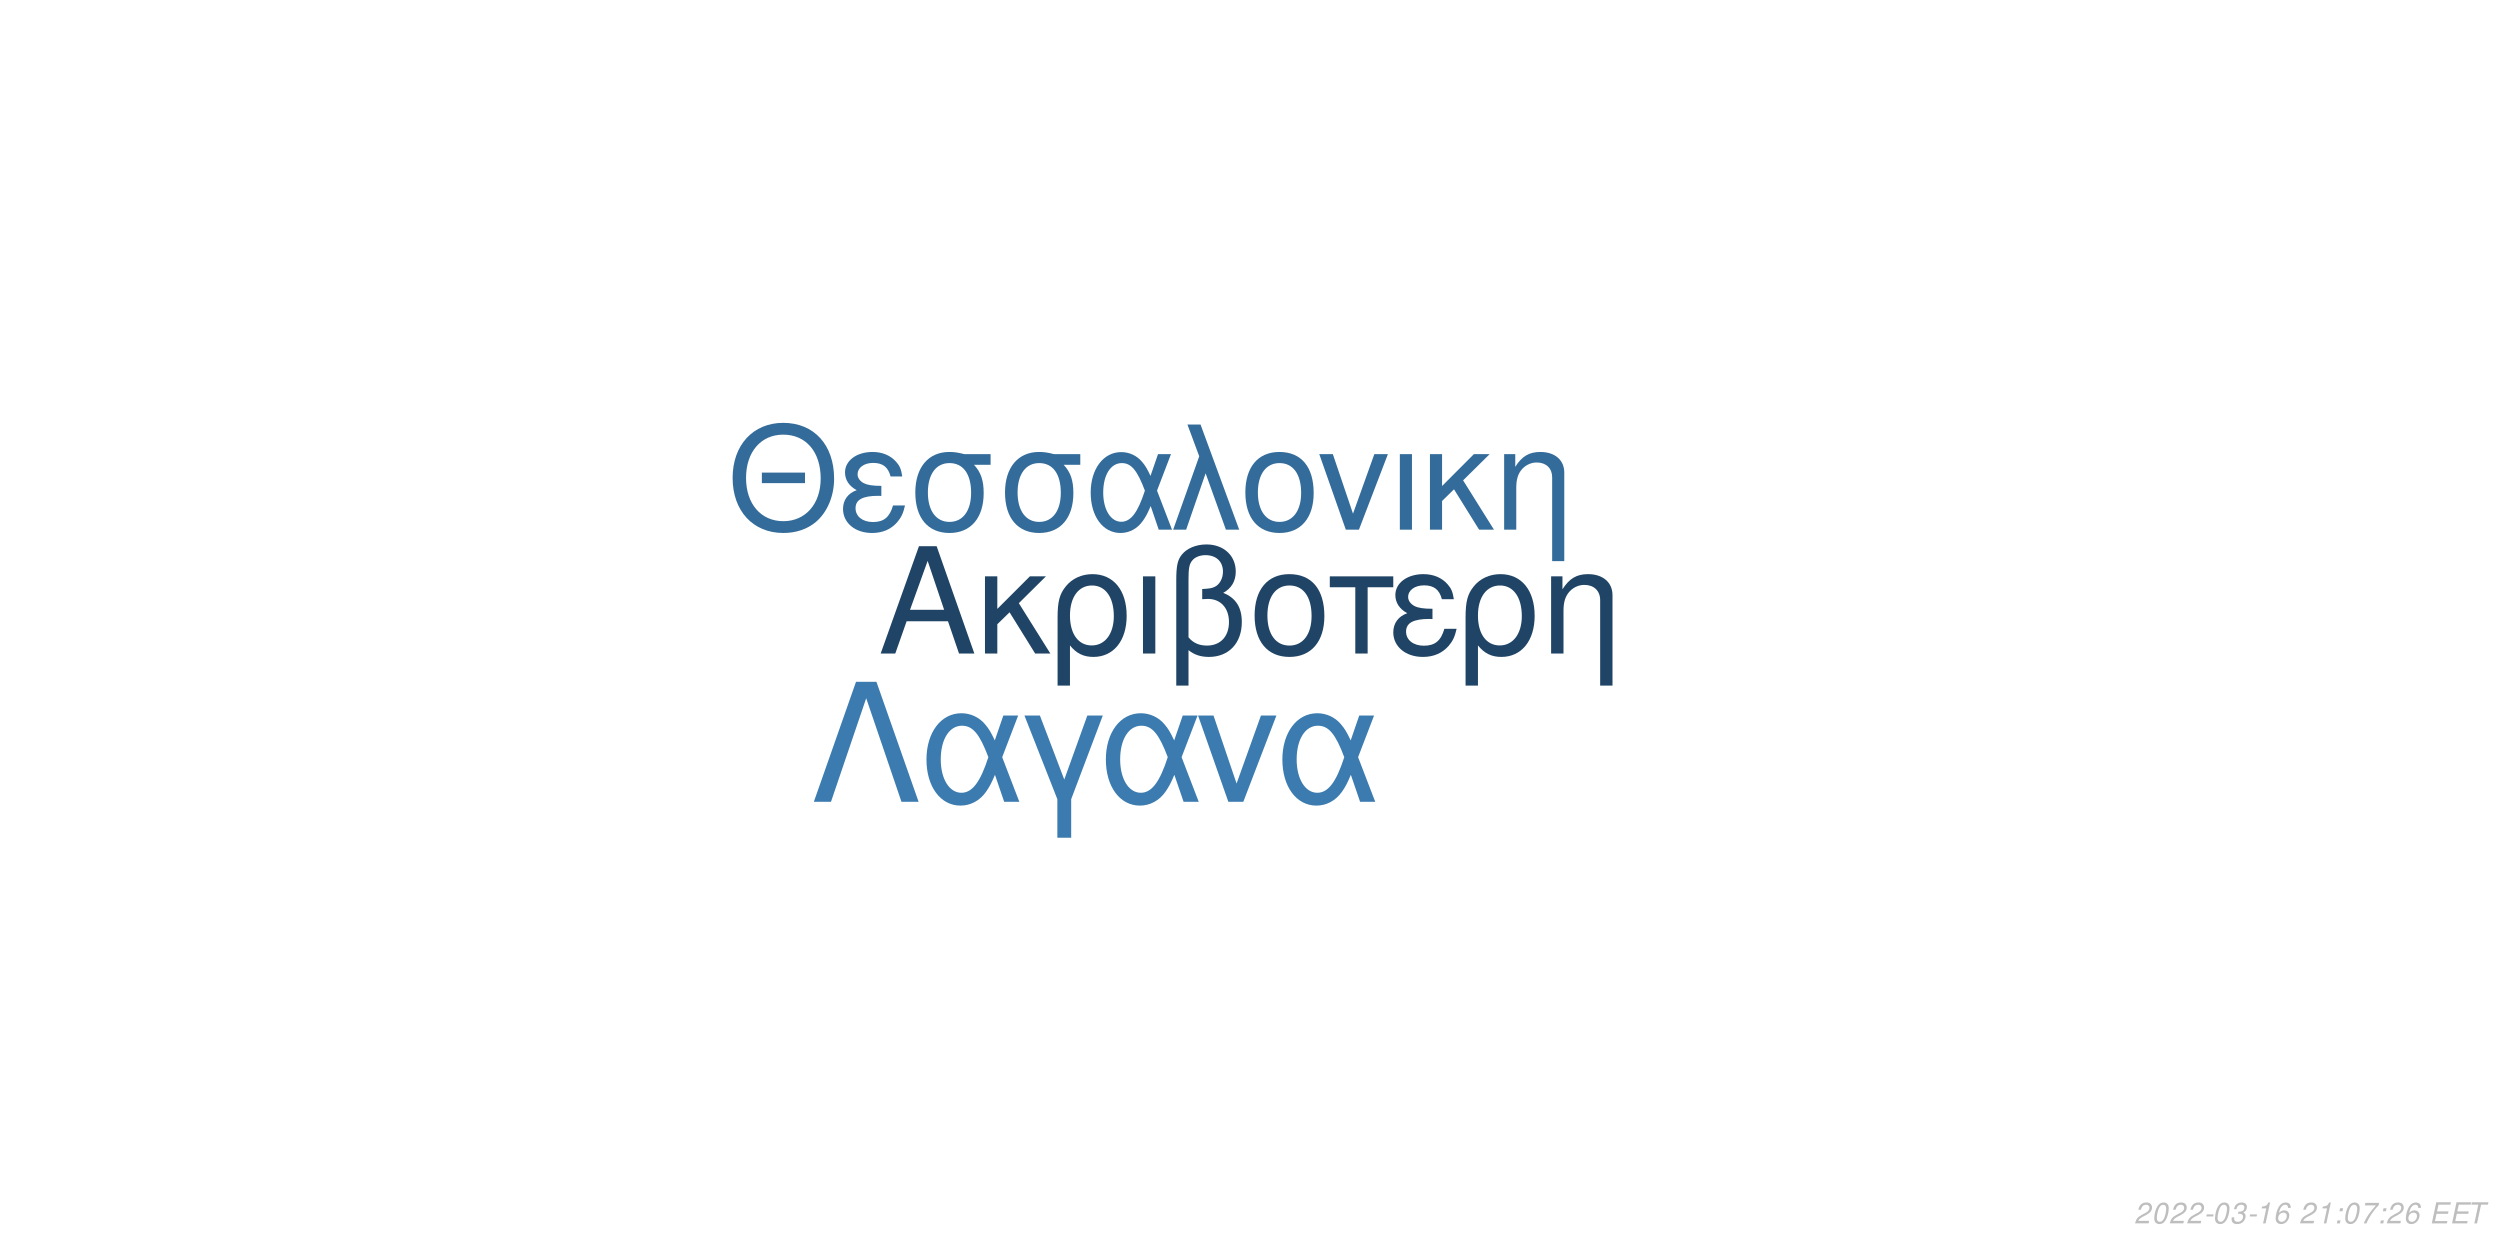
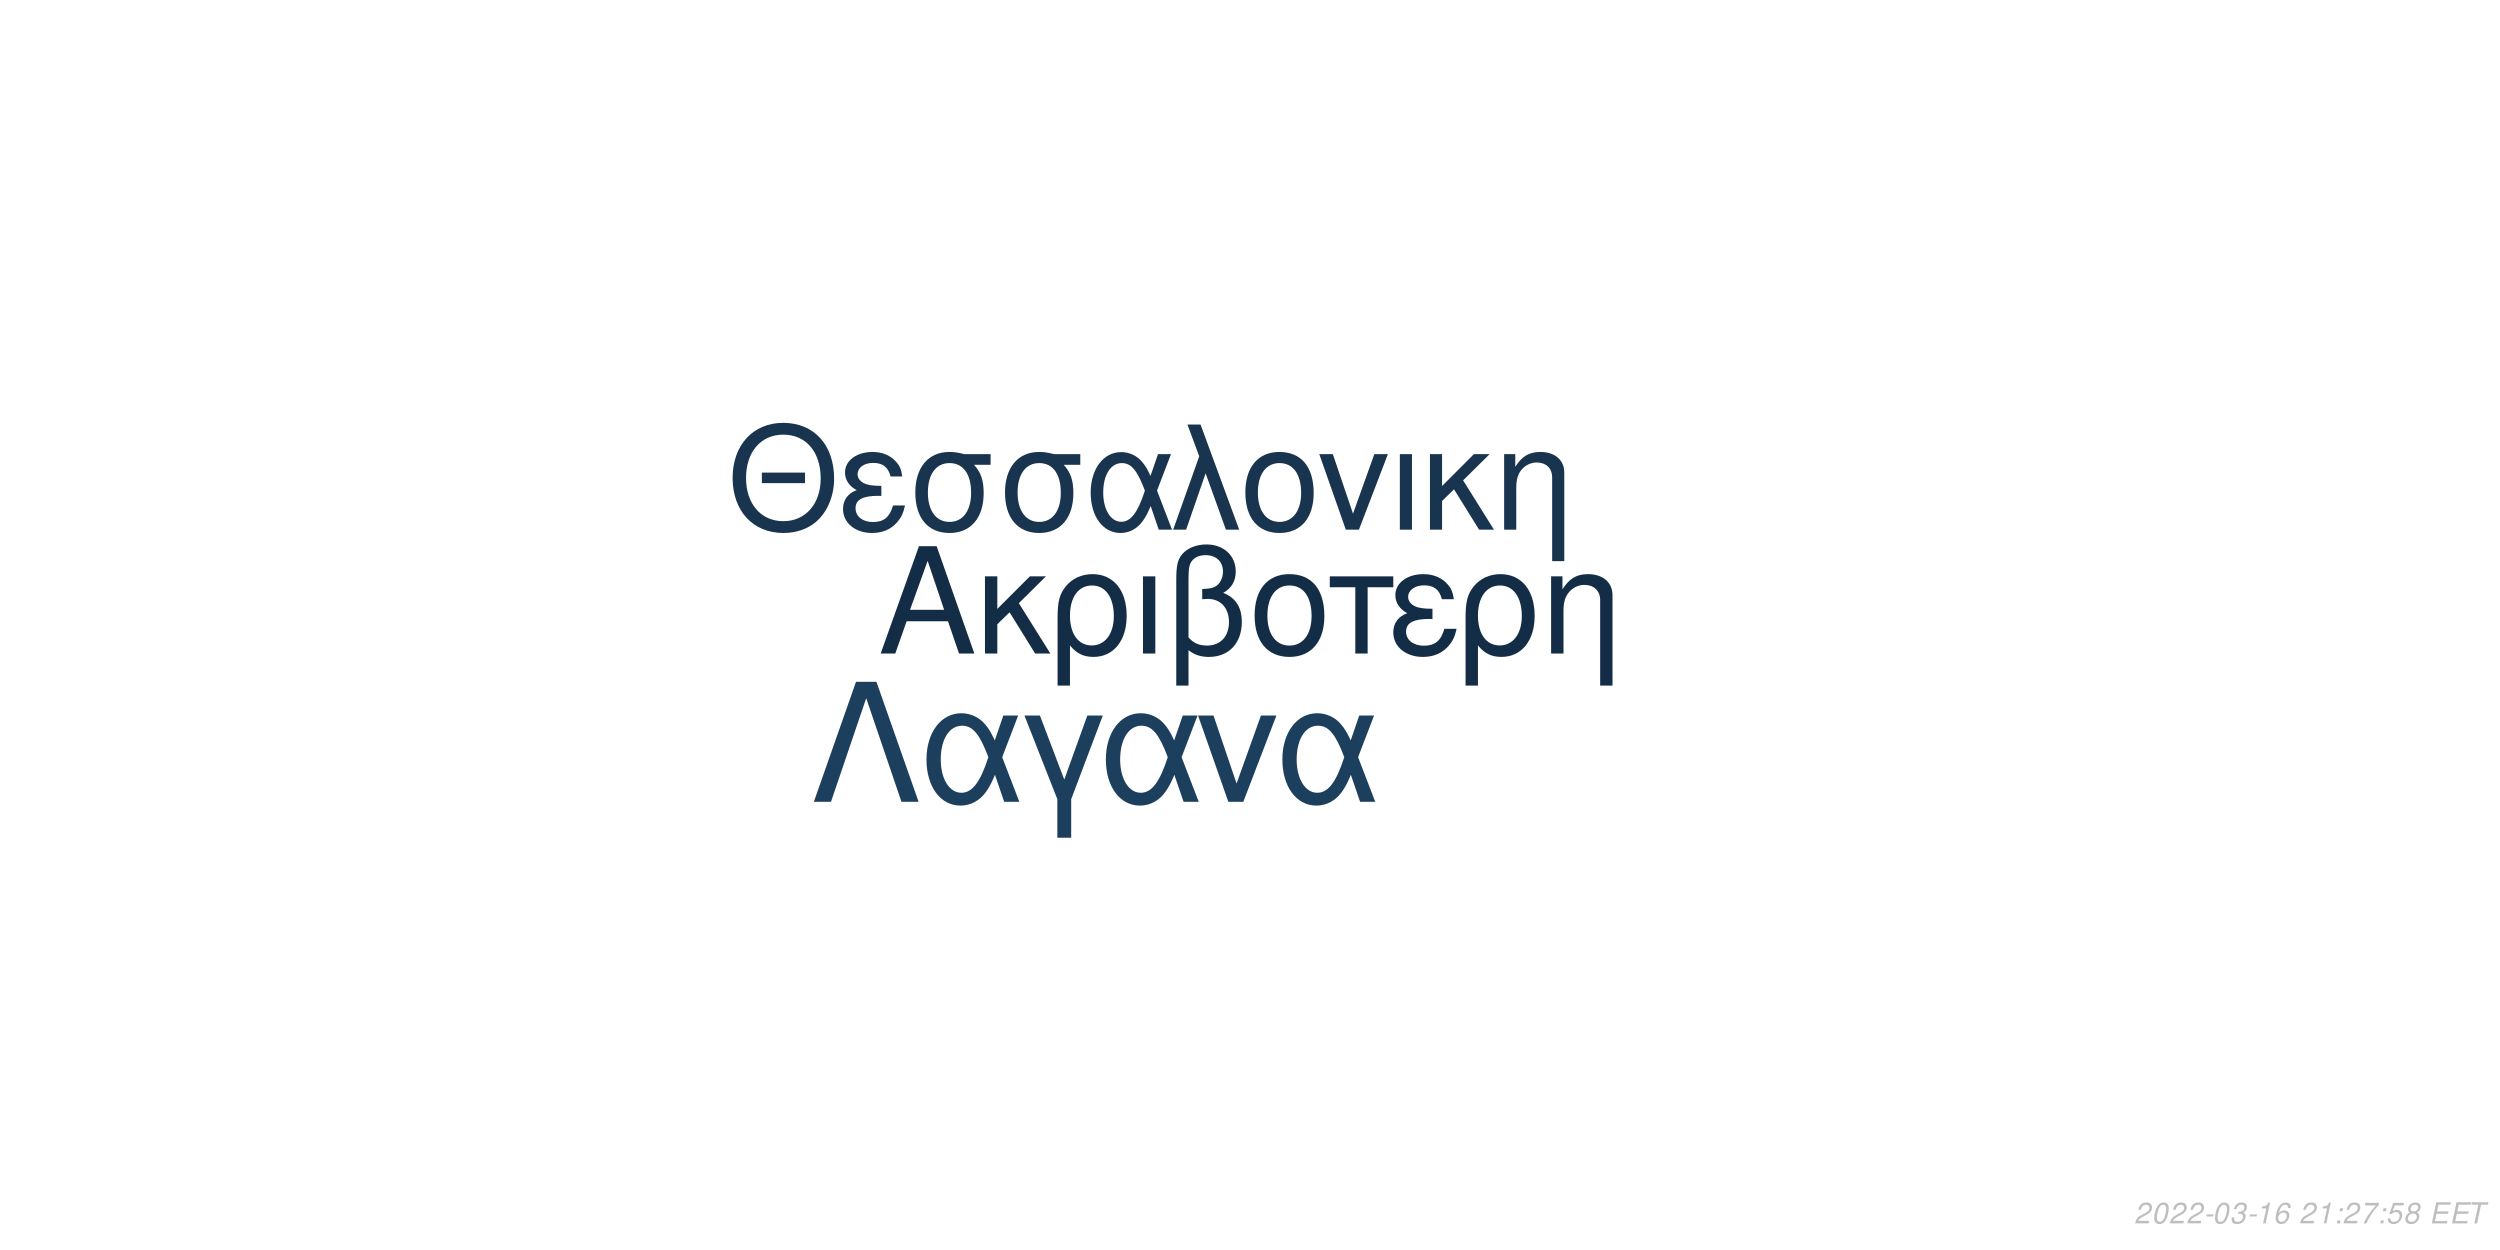
<svg xmlns="http://www.w3.org/2000/svg" xmlns:xlink="http://www.w3.org/1999/xlink" width="864pt" height="432pt" viewBox="0 0 864 432" version="1.1">
  <defs>
    <g>
      <symbol overflow="visible" id="glyph0-0">
        <path style="stroke:none;" d="" />
      </symbol>
      <symbol overflow="visible" id="glyph0-1">
        <path style="stroke:none;" d="M 24.125 -11.141 L 27.938 0 L 33.234 0 L 20.203 -37.094 L 14.094 -37.094 L 0.859 0 L 5.906 0 L 9.828 -11.141 Z M 22.797 -15.109 L 11 -15.109 L 17.094 -32.016 Z M 22.797 -15.109 " />
      </symbol>
      <symbol overflow="visible" id="glyph0-2">
        <path style="stroke:none;" d="M 7.172 -15.422 L 7.172 -26.672 L 2.906 -26.672 L 2.906 0 L 7.172 0 L 7.172 -10.125 L 11.406 -14.25 L 20.25 0 L 25.5 0 L 14.609 -17.406 L 23.969 -26.672 L 18.422 -26.672 Z M 7.172 -15.422 " />
      </symbol>
      <symbol overflow="visible" id="glyph0-3">
        <path style="stroke:none;" d="M 3 11.094 L 7.281 11.094 L 7.281 -2.797 C 9.516 -0.047 11.953 1.172 15.375 1.172 C 22.344 1.172 26.875 -4.422 26.875 -13.031 C 26.875 -21.891 22.297 -27.438 15.062 -27.438 C 11.297 -27.438 7.984 -25.906 5.797 -23.156 C 3.672 -20.516 3 -17.969 3 -12.359 Z M 14.906 -23.516 C 19.547 -23.516 22.438 -19.438 22.438 -12.922 C 22.438 -6.812 19.391 -2.797 14.812 -2.797 C 10.172 -2.797 7.281 -6.766 7.281 -13.125 C 7.281 -19.484 10.234 -23.516 14.906 -23.516 Z M 14.906 -23.516 " />
      </symbol>
      <symbol overflow="visible" id="glyph0-4">
        <path style="stroke:none;" d="M 3.516 0 L 7.781 0 L 7.781 -26.672 L 3.516 -26.672 Z M 3.516 0 " />
      </symbol>
      <symbol overflow="visible" id="glyph0-5">
        <path style="stroke:none;" d="M 4.016 11.094 L 8.25 11.094 L 8.25 -1.172 C 10.172 0.406 12.422 1.172 15.312 1.172 C 22.188 1.172 26.672 -3.609 26.672 -10.891 C 26.672 -15.984 24.578 -19.234 20.25 -20.969 C 23.109 -22.547 24.578 -25.031 24.578 -28.344 C 24.578 -33.844 20.406 -37.703 14.453 -37.703 C 10.938 -37.703 7.734 -36.391 6 -34.25 C 4.484 -32.422 4.016 -30.328 4.016 -25.391 Z M 8.25 -25.656 C 8.25 -29.359 8.5 -30.844 9.469 -32.062 C 10.375 -33.281 12.156 -34 14.094 -34 C 17.812 -34 20.156 -31.812 20.156 -28.297 C 20.156 -25.953 18.984 -23.812 17.297 -23.047 C 16.281 -22.547 15.469 -22.438 12.984 -22.297 L 12.984 -18.781 C 13.734 -18.828 14.344 -18.875 14.969 -18.875 C 19.344 -18.875 22.234 -15.719 22.234 -10.891 C 22.234 -5.906 19.281 -2.75 14.656 -2.75 C 11.953 -2.75 9.922 -3.609 8.25 -5.594 Z M 8.25 -25.656 " />
      </symbol>
      <symbol overflow="visible" id="glyph0-6">
        <path style="stroke:none;" d="M 14.094 -27.438 C 6.562 -27.438 2.094 -22.094 2.094 -13.125 C 2.094 -4.125 6.562 1.172 14.141 1.172 C 21.672 1.172 26.203 -4.172 26.203 -12.922 C 26.203 -22.188 21.828 -27.438 14.094 -27.438 Z M 14.141 -23.516 C 18.938 -23.516 21.781 -19.594 21.781 -12.984 C 21.781 -6.672 18.828 -2.75 14.141 -2.75 C 9.422 -2.75 6.516 -6.672 6.516 -13.125 C 6.516 -19.594 9.422 -23.516 14.141 -23.516 Z M 14.141 -23.516 " />
      </symbol>
      <symbol overflow="visible" id="glyph0-7">
        <path style="stroke:none;" d="M 7.891 0 L 12.156 0 L 12.156 -22.906 L 21.016 -22.906 L 21.016 -26.672 L -0.922 -26.672 L -0.922 -22.906 L 7.891 -22.906 Z M 7.891 0 " />
      </symbol>
      <symbol overflow="visible" id="glyph0-8">
        <path style="stroke:none;" d="M 14.562 -15.469 C 11.344 -15.469 9.562 -15.781 8.297 -16.438 C 6.922 -17.203 6.156 -18.328 6.156 -19.547 C 6.156 -21.891 8.453 -23.562 11.656 -23.562 C 15.062 -23.562 16.953 -22.094 17.812 -18.781 L 21.938 -18.781 C 21.578 -21.266 21.062 -22.5 19.797 -23.922 C 17.812 -26.203 14.906 -27.438 11.453 -27.438 C 5.797 -27.438 1.734 -24.375 1.734 -20.203 C 1.734 -17.609 3.156 -15.375 5.859 -13.938 C 2.797 -12.875 1.016 -10.484 1.016 -7.328 C 1.016 -2.391 5.297 1.172 11.25 1.172 C 14.969 1.172 17.906 -0.109 20.156 -2.641 C 21.578 -4.328 22.297 -5.797 22.906 -8.547 L 18.672 -8.547 C 17.5 -4.422 15.422 -2.703 11.609 -2.703 C 7.938 -2.703 5.438 -4.688 5.438 -7.578 C 5.438 -10.578 7.938 -11.953 13.484 -11.953 C 13.641 -11.953 14.094 -11.953 14.562 -11.906 Z M 14.562 -15.469 " />
      </symbol>
      <symbol overflow="visible" id="glyph0-9">
        <path style="stroke:none;" d="M 3.562 -26.672 L 3.562 0 L 7.844 0 L 7.844 -14.703 C 7.844 -17.906 8.5 -19.891 10.031 -21.531 C 11.406 -22.953 13.188 -23.719 15.062 -23.719 C 18.375 -23.719 20.516 -21.672 20.516 -18.469 L 20.516 11.094 L 24.781 11.094 L 24.781 -20.156 C 24.781 -24.578 21.469 -27.438 16.328 -27.438 C 12.359 -27.438 9.828 -25.906 7.484 -22.188 L 7.484 -26.672 Z M 3.562 -26.672 " />
      </symbol>
      <symbol overflow="visible" id="glyph1-0">
        <path style="stroke:none;" d="" />
      </symbol>
      <symbol overflow="visible" id="glyph1-1">
        <path style="stroke:none;" d="M 26.859 -19.734 L 11.953 -19.734 L 11.953 -16.094 L 26.859 -16.094 Z M 19.328 -36.922 C 8.922 -36.922 1.844 -29.25 1.844 -17.891 C 1.844 -6.484 8.875 1.141 19.391 1.141 C 23.812 1.141 27.703 -0.203 30.641 -2.688 C 34.578 -6.031 36.922 -11.656 36.922 -17.594 C 36.922 -29.297 30 -36.922 19.328 -36.922 Z M 19.328 -32.844 C 27.203 -32.844 32.281 -26.906 32.281 -17.688 C 32.281 -8.922 27.062 -2.938 19.391 -2.938 C 11.609 -2.938 6.484 -8.922 6.484 -17.891 C 6.484 -26.859 11.609 -32.844 19.328 -32.844 Z M 19.328 -32.844 " />
      </symbol>
      <symbol overflow="visible" id="glyph1-2">
        <path style="stroke:none;" d="M 14.25 -15.141 C 11.109 -15.141 9.375 -15.453 8.125 -16.094 C 6.781 -16.844 6.031 -17.938 6.031 -19.141 C 6.031 -21.422 8.266 -23.078 11.406 -23.078 C 14.75 -23.078 16.594 -21.625 17.438 -18.391 L 21.469 -18.391 C 21.125 -20.828 20.625 -22.031 19.391 -23.422 C 17.438 -25.656 14.594 -26.859 11.219 -26.859 C 5.688 -26.859 1.688 -23.875 1.688 -19.781 C 1.688 -17.234 3.094 -15.047 5.734 -13.656 C 2.734 -12.609 1 -10.266 1 -7.172 C 1 -2.344 5.188 1.141 11.016 1.141 C 14.656 1.141 17.547 -0.094 19.734 -2.594 C 21.125 -4.234 21.828 -5.688 22.422 -8.375 L 18.281 -8.375 C 17.141 -4.328 15.094 -2.641 11.359 -2.641 C 7.766 -2.641 5.328 -4.578 5.328 -7.422 C 5.328 -10.359 7.766 -11.703 13.203 -11.703 C 13.359 -11.703 13.797 -11.703 14.25 -11.656 Z M 14.25 -15.141 " />
      </symbol>
      <symbol overflow="visible" id="glyph1-3">
        <path style="stroke:none;" d="M 29 -26.109 L 19.938 -26.109 C 17.594 -26.703 16.438 -26.859 14.703 -26.859 C 7.469 -26.859 2.984 -21.469 2.984 -12.859 C 2.984 -4.031 7.375 1.141 14.797 1.141 C 22.172 1.141 26.609 -4.078 26.609 -12.656 C 26.609 -17.047 25.656 -19.828 23.266 -22.422 L 29 -22.422 Z M 14.797 -23.016 C 19.531 -23.016 22.266 -19.234 22.266 -12.75 C 22.266 -6.531 19.438 -2.688 14.797 -2.688 C 10.172 -2.688 7.328 -6.531 7.328 -12.859 C 7.328 -19.188 10.172 -23.016 14.797 -23.016 Z M 14.797 -23.016 " />
      </symbol>
      <symbol overflow="visible" id="glyph1-4">
        <path style="stroke:none;" d="M 29.344 -26.109 L 24.859 -26.109 L 22.266 -18.578 C 21.125 -21.031 20.484 -22.125 19.328 -23.469 C 17.547 -25.609 14.906 -26.812 12.156 -26.812 C 5.984 -26.812 1.594 -20.984 1.594 -12.812 C 1.594 -4.578 5.828 1.141 11.906 1.141 C 14.953 1.141 17.734 -0.344 19.625 -3.047 C 20.672 -4.531 21.281 -5.688 22.328 -8.172 L 25.109 0 L 29.703 0 L 24.516 -13.5 Z M 20.328 -13.5 C 17.891 -5.922 15.453 -2.734 12.156 -2.734 C 8.516 -2.734 5.922 -6.922 5.922 -12.812 C 5.922 -18.938 8.516 -23.016 12.359 -23.016 C 15.594 -23.016 17.688 -20.531 20.328 -13.5 Z M 20.328 -13.5 " />
      </symbol>
      <symbol overflow="visible" id="glyph1-5">
        <path style="stroke:none;" d="M 1.094 0 L 5.578 0 L 12.312 -19.484 L 19.328 0 L 23.922 0 L 10.562 -36.328 L 6.031 -36.328 L 10.109 -25.359 Z M 1.094 0 " />
      </symbol>
      <symbol overflow="visible" id="glyph1-6">
        <path style="stroke:none;" d="M 13.797 -26.859 C 6.422 -26.859 2.047 -21.625 2.047 -12.859 C 2.047 -4.031 6.422 1.141 13.859 1.141 C 21.234 1.141 25.656 -4.078 25.656 -12.656 C 25.656 -21.719 21.375 -26.859 13.797 -26.859 Z M 13.859 -23.016 C 18.531 -23.016 21.328 -19.188 21.328 -12.703 C 21.328 -6.531 18.438 -2.688 13.859 -2.688 C 9.219 -2.688 6.375 -6.531 6.375 -12.859 C 6.375 -19.188 9.219 -23.016 13.859 -23.016 Z M 13.859 -23.016 " />
      </symbol>
      <symbol overflow="visible" id="glyph1-7">
        <path style="stroke:none;" d="M 14.297 0 L 24.312 -26.109 L 19.625 -26.109 L 12.25 -5.531 L 5.281 -26.109 L 0.594 -26.109 L 9.766 0 Z M 14.297 0 " />
      </symbol>
      <symbol overflow="visible" id="glyph1-8">
        <path style="stroke:none;" d="M 3.438 0 L 7.625 0 L 7.625 -26.109 L 3.438 -26.109 Z M 3.438 0 " />
      </symbol>
      <symbol overflow="visible" id="glyph1-9">
        <path style="stroke:none;" d="M 7.031 -15.094 L 7.031 -26.109 L 2.844 -26.109 L 2.844 0 L 7.031 0 L 7.031 -9.922 L 11.156 -13.953 L 19.828 0 L 24.969 0 L 14.297 -17.047 L 23.469 -26.109 L 18.031 -26.109 Z M 7.031 -15.094 " />
      </symbol>
      <symbol overflow="visible" id="glyph1-10">
        <path style="stroke:none;" d="M 3.484 -26.109 L 3.484 0 L 7.672 0 L 7.672 -14.406 C 7.672 -17.547 8.328 -19.484 9.812 -21.078 C 11.156 -22.469 12.906 -23.219 14.75 -23.219 C 17.984 -23.219 20.078 -21.234 20.078 -18.094 L 20.078 10.859 L 24.266 10.859 L 24.266 -19.734 C 24.266 -24.062 21.031 -26.859 16 -26.859 C 12.109 -26.859 9.609 -25.359 7.328 -21.719 L 7.328 -26.109 Z M 3.484 -26.109 " />
      </symbol>
      <symbol overflow="visible" id="glyph2-0">
        <path style="stroke:none;" d="" />
      </symbol>
      <symbol overflow="visible" id="glyph2-1">
        <path style="stroke:none;" d="M 22.531 -41.484 L 15.484 -41.484 L 0.906 0 L 6.828 0 L 19 -35.797 L 31.188 0 L 37.109 0 Z M 22.531 -41.484 " />
      </symbol>
      <symbol overflow="visible" id="glyph2-2">
        <path style="stroke:none;" d="M 33.516 -29.812 L 28.391 -29.812 L 25.438 -21.219 C 24.125 -24.016 23.391 -25.266 22.078 -26.797 C 20.031 -29.25 17.016 -30.609 13.891 -30.609 C 6.828 -30.609 1.828 -23.953 1.828 -14.625 C 1.828 -5.234 6.656 1.312 13.594 1.312 C 17.078 1.312 20.266 -0.391 22.422 -3.469 C 23.609 -5.172 24.297 -6.484 25.5 -9.328 L 28.688 0 L 33.922 0 L 28 -15.422 Z M 23.219 -15.422 C 20.422 -6.766 17.641 -3.125 13.891 -3.125 C 9.734 -3.125 6.766 -7.906 6.766 -14.625 C 6.766 -21.625 9.734 -26.297 14.109 -26.297 C 17.812 -26.297 20.203 -23.453 23.219 -15.422 Z M 23.219 -15.422 " />
      </symbol>
      <symbol overflow="visible" id="glyph2-3">
        <path style="stroke:none;" d="M 12.062 12.406 L 16.844 12.406 L 16.844 -0.906 L 27.766 -29.812 L 22.422 -29.812 L 14.453 -7.688 L 6.031 -29.812 L 0.688 -29.812 L 12.062 -0.906 Z M 12.062 12.406 " />
      </symbol>
      <symbol overflow="visible" id="glyph2-4">
        <path style="stroke:none;" d="M 16.328 0 L 27.766 -29.812 L 22.422 -29.812 L 14 -6.312 L 6.031 -29.812 L 0.688 -29.812 L 11.156 0 Z M 16.328 0 " />
      </symbol>
      <symbol overflow="visible" id="glyph3-0">
        <path style="stroke:none;" d="" />
      </symbol>
      <symbol overflow="visible" id="glyph3-1">
        <path style="stroke:none;" d="M 5.234 -0.875 L 1.469 -0.875 C 1.641 -1.375 2.203 -1.891 3.109 -2.344 L 4.234 -2.938 C 5.562 -3.625 6.219 -4.469 6.219 -5.484 C 6.219 -5.938 6.062 -6.359 5.797 -6.656 C 5.469 -7.047 4.984 -7.234 4.312 -7.234 C 2.766 -7.234 1.891 -6.453 1.484 -4.734 L 2.375 -4.734 C 2.484 -5.188 2.609 -5.484 2.797 -5.75 C 3.094 -6.203 3.609 -6.453 4.188 -6.453 C 4.891 -6.453 5.344 -6.031 5.344 -5.375 C 5.344 -4.703 4.859 -4.094 4.016 -3.656 L 2.984 -3.125 C 1.234 -2.188 0.797 -1.656 0.344 -0.016 L 5.047 -0.016 Z M 5.234 -0.875 " />
      </symbol>
      <symbol overflow="visible" id="glyph3-2">
        <path style="stroke:none;" d="M 4.203 -7.234 C 3.375 -7.234 2.688 -6.812 2.125 -5.984 C 1.484 -5.047 0.984 -3.188 0.984 -1.734 C 0.984 -1.109 1.172 -0.562 1.484 -0.266 C 1.797 0.047 2.281 0.234 2.766 0.234 C 3.625 0.234 4.281 -0.156 4.859 -1.016 C 5.516 -1.953 6 -3.797 6 -5.266 C 6 -6.5 5.328 -7.234 4.203 -7.234 Z M 4.094 -6.453 C 4.734 -6.453 5.125 -5.984 5.125 -5.156 C 5.125 -4.203 4.781 -2.625 4.406 -1.812 C 3.984 -0.938 3.516 -0.547 2.875 -0.547 C 2.25 -0.547 1.875 -1.031 1.875 -1.828 C 1.875 -2.797 2.203 -4.344 2.594 -5.203 C 2.984 -6.047 3.453 -6.453 4.094 -6.453 Z M 4.094 -6.453 " />
      </symbol>
      <symbol overflow="visible" id="glyph3-3">
        <path style="stroke:none;" d="M 3.516 -3.125 L 1.125 -3.125 L 0.969 -2.406 L 3.359 -2.406 Z M 3.516 -3.125 " />
      </symbol>
      <symbol overflow="visible" id="glyph3-4">
        <path style="stroke:none;" d="M 2.922 -3.312 C 3.125 -3.344 3.234 -3.344 3.375 -3.344 C 4.203 -3.344 4.688 -3 4.688 -2.406 C 4.688 -1.312 3.906 -0.547 2.781 -0.547 C 2.047 -0.547 1.594 -0.938 1.594 -1.562 C 1.594 -1.719 1.609 -1.844 1.656 -2.094 L 0.766 -2.094 C 0.734 -1.797 0.719 -1.641 0.719 -1.469 C 0.719 -0.375 1.406 0.234 2.641 0.234 C 3.547 0.234 4.297 -0.078 4.812 -0.656 C 5.266 -1.156 5.562 -1.875 5.562 -2.547 C 5.562 -3.125 5.344 -3.453 4.797 -3.734 C 5.641 -4.234 6.016 -4.844 6.016 -5.734 C 6.016 -6.656 5.312 -7.234 4.203 -7.234 C 3.375 -7.234 2.672 -6.938 2.188 -6.375 C 1.891 -6.031 1.703 -5.641 1.516 -4.906 L 2.391 -4.906 C 2.5 -5.359 2.594 -5.594 2.734 -5.812 C 3.047 -6.234 3.516 -6.453 4.078 -6.453 C 4.734 -6.453 5.141 -6.125 5.141 -5.578 C 5.141 -5.188 5.016 -4.797 4.797 -4.547 C 4.516 -4.234 4 -4.062 3.266 -4.062 L 3.078 -4.062 Z M 2.922 -3.312 " />
      </symbol>
      <symbol overflow="visible" id="glyph3-5">
        <path style="stroke:none;" d="M 3.703 -5.188 L 2.594 0 L 3.469 0 L 5.016 -7.234 L 4.438 -7.234 C 3.906 -6.156 3.688 -6.016 2.234 -5.812 L 2.109 -5.188 Z M 3.703 -5.188 " />
      </symbol>
      <symbol overflow="visible" id="glyph3-6">
        <path style="stroke:none;" d="M 6.125 -5.344 L 6.141 -5.625 C 6.141 -6.609 5.453 -7.234 4.391 -7.234 C 3.438 -7.234 2.641 -6.719 2.016 -5.703 C 1.422 -4.781 0.938 -2.953 0.938 -1.688 C 0.938 -0.516 1.688 0.234 2.859 0.234 C 3.703 0.234 4.438 -0.156 5 -0.875 C 5.406 -1.422 5.672 -2.156 5.672 -2.766 C 5.672 -3.812 4.969 -4.5 3.906 -4.5 C 3.234 -4.5 2.672 -4.234 2.094 -3.625 C 2.406 -5.375 3.234 -6.453 4.25 -6.453 C 4.703 -6.453 5.062 -6.234 5.172 -5.844 C 5.203 -5.719 5.234 -5.578 5.25 -5.344 Z M 3.656 -3.734 C 4.344 -3.734 4.797 -3.281 4.797 -2.625 C 4.797 -1.469 3.984 -0.547 2.984 -0.547 C 2.297 -0.547 1.812 -1.047 1.812 -1.766 C 1.812 -2.859 2.625 -3.734 3.656 -3.734 Z M 3.656 -3.734 " />
      </symbol>
      <symbol overflow="visible" id="glyph3-7">
        <path style="stroke:none;" d="" />
      </symbol>
      <symbol overflow="visible" id="glyph3-8">
        <path style="stroke:none;" d="M 2.359 -1.031 L 1.312 -1.031 L 1.094 0 L 2.141 0 Z M 3.266 -5.234 L 2.219 -5.234 L 2 -4.203 L 3.047 -4.203 Z M 3.266 -5.234 " />
      </symbol>
      <symbol overflow="visible" id="glyph3-9">
        <path style="stroke:none;" d="M 6.703 -7.094 L 1.953 -7.094 L 1.766 -6.219 L 5.594 -6.219 C 3.344 -3.688 2.266 -2.109 1.375 0 L 2.344 0 C 3.031 -1.906 4.828 -4.594 6.547 -6.281 Z M 6.703 -7.094 " />
      </symbol>
      <symbol overflow="visible" id="glyph3-10">
+         <path style="stroke:none;" d="M 6.297 -7.094 L 2.594 -7.094 L 1.234 -3.234 L 2.047 -3.234 C 2.656 -3.766 2.938 -3.906 3.531 -3.906 C 4.328 -3.906 4.797 -3.453 4.797 -2.688 C 4.797 -1.438 3.969 -0.547 2.828 -0.547 C 2.031 -0.547 1.609 -0.938 1.578 -1.734 L 0.703 -1.734 L 0.703 -1.516 C 0.703 -0.938 0.844 -0.547 1.188 -0.266 C 1.562 0.062 2.078 0.234 2.703 0.234 C 3.656 0.234 4.391 -0.156 4.984 -0.922 C 5.422 -1.5 5.672 -2.234 5.672 -2.953 C 5.672 -4 4.938 -4.672 3.812 -4.672 C 3.328 -4.672 2.906 -4.547 2.406 -4.234 L 3.109 -6.219 L 6.109 -6.219 Z M 6.297 -7.094 " />
+       </symbol>
+       <symbol overflow="visible" id="glyph3-11">
+         <path style="stroke:none;" d="M 4.766 -3.797 C 5.078 -3.969 5.234 -4.078 5.438 -4.234 C 5.812 -4.594 6.062 -5.172 6.062 -5.734 C 6.062 -6.625 5.344 -7.234 4.266 -7.234 C 2.812 -7.234 1.703 -6.219 1.703 -4.875 C 1.703 -4.406 1.875 -4.125 2.359 -3.812 C 1.297 -3.312 0.75 -2.516 0.75 -1.469 C 0.75 -0.438 1.547 0.234 2.812 0.234 C 3.656 0.234 4.359 -0.094 4.938 -0.734 C 5.359 -1.234 5.609 -1.859 5.609 -2.438 C 5.609 -3.047 5.312 -3.516 4.766 -3.797 Z M 4.109 -6.453 C 4.797 -6.453 5.188 -6.125 5.188 -5.578 C 5.188 -5.266 5.062 -4.922 4.859 -4.672 C 4.562 -4.312 4.188 -4.156 3.656 -4.156 C 2.984 -4.156 2.594 -4.453 2.594 -4.984 C 2.594 -5.859 3.203 -6.453 4.109 -6.453 Z M 3.453 -3.406 C 4.234 -3.406 4.734 -2.984 4.734 -2.312 C 4.734 -1.312 3.922 -0.547 2.875 -0.547 C 2.125 -0.547 1.625 -0.969 1.625 -1.625 C 1.625 -2.609 2.438 -3.406 3.453 -3.406 Z M 3.453 -3.406 " />
+       </symbol>
+       <symbol overflow="visible" id="glyph3-12">
        <path style="stroke:none;" d="M 2.547 -3.312 L 6.5 -3.312 L 6.688 -4.141 L 2.719 -4.141 L 3.219 -6.469 L 7.344 -6.469 L 7.516 -7.297 L 2.453 -7.297 L 0.906 0 L 6.125 0 L 6.297 -0.812 L 2.016 -0.812 Z M 2.547 -3.312 " />
      </symbol>
-       <symbol overflow="visible" id="glyph3-11">
+       <symbol overflow="visible" id="glyph3-13">
        <path style="stroke:none;" d="M 4.938 -6.469 L 7.312 -6.469 L 7.484 -7.297 L 1.75 -7.297 L 1.578 -6.469 L 3.984 -6.469 L 2.609 0 L 3.547 0 Z M 4.938 -6.469 " />
      </symbol>
    </g>
  </defs>
  <g id="surface1">
    <rect x="0" y="0" width="864" height="432" style="fill:rgb(100%,100%,100%);fill-opacity:1;stroke:none;" />
-     <g style="fill:rgb(12.549%,26.667%,39.608%);fill-opacity:1;">
+     <g style="fill:rgb(7.843%,17.647%,27.451%);fill-opacity:1;">
      <use xlink:href="#glyph0-1" x="303.5" y="225.861" />
      <use xlink:href="#glyph0-2" x="337.5" y="225.861" />
      <use xlink:href="#glyph0-3" x="362.5" y="225.861" />
      <use xlink:href="#glyph0-4" x="391.5" y="225.861" />
      <use xlink:href="#glyph0-5" x="402.5" y="225.861" />
      <use xlink:href="#glyph0-6" x="431.5" y="225.861" />
      <use xlink:href="#glyph0-7" x="460.5" y="225.861" />
      <use xlink:href="#glyph0-8" x="480.5" y="225.861" />
      <use xlink:href="#glyph0-3" x="503.5" y="225.861" />
      <use xlink:href="#glyph0-9" x="532.5" y="225.861" />
    </g>
-     <g style="fill:rgb(20%,41.961%,60.392%);fill-opacity:1;">
+     <g style="fill:rgb(9.412%,20.392%,30.98%);fill-opacity:1;">
      <use xlink:href="#glyph1-1" x="251.348" y="183.058" />
      <use xlink:href="#glyph1-2" x="290.348" y="183.058" />
      <use xlink:href="#glyph1-3" x="313.348" y="183.058" />
      <use xlink:href="#glyph1-3" x="344.348" y="183.058" />
      <use xlink:href="#glyph1-4" x="375.348" y="183.058" />
      <use xlink:href="#glyph1-5" x="404.348" y="183.058" />
      <use xlink:href="#glyph1-6" x="428.348" y="183.058" />
      <use xlink:href="#glyph1-7" x="455.348" y="183.058" />
      <use xlink:href="#glyph1-8" x="480.348" y="183.058" />
      <use xlink:href="#glyph1-9" x="491.348" y="183.058" />
      <use xlink:href="#glyph1-10" x="516.348" y="183.058" />
    </g>
-     <g style="fill:rgb(23.137%,48.235%,68.627%);fill-opacity:1;">
+     <g style="fill:rgb(11.373%,24.706%,36.863%);fill-opacity:1;">
      <use xlink:href="#glyph2-1" x="280.359" y="277.105" />
      <use xlink:href="#glyph2-2" x="318.359" y="277.105" />
      <use xlink:href="#glyph2-3" x="353.359" y="277.105" />
      <use xlink:href="#glyph2-2" x="380.359" y="277.105" />
      <use xlink:href="#glyph2-4" x="413.359" y="277.105" />
      <use xlink:href="#glyph2-2" x="441.359" y="277.105" />
    </g>
    <g style="fill:rgb(74.51%,74.51%,74.51%);fill-opacity:1;">
      <use xlink:href="#glyph3-1" x="737.52" y="422.81" />
      <use xlink:href="#glyph3-2" x="743.52" y="422.81" />
      <use xlink:href="#glyph3-1" x="749.52" y="422.81" />
      <use xlink:href="#glyph3-1" x="755.52" y="422.81" />
      <use xlink:href="#glyph3-3" x="761.52" y="422.81" />
      <use xlink:href="#glyph3-2" x="764.52" y="422.81" />
      <use xlink:href="#glyph3-4" x="770.52" y="422.81" />
      <use xlink:href="#glyph3-3" x="776.52" y="422.81" />
      <use xlink:href="#glyph3-5" x="779.52" y="422.81" />
      <use xlink:href="#glyph3-6" x="785.52" y="422.81" />
      <use xlink:href="#glyph3-7" x="791.52" y="422.81" />
      <use xlink:href="#glyph3-1" x="794.52" y="422.81" />
      <use xlink:href="#glyph3-5" x="800.52" y="422.81" />
      <use xlink:href="#glyph3-8" x="806.52" y="422.81" />
-       <use xlink:href="#glyph3-2" x="809.52" y="422.81" />
+       <use xlink:href="#glyph3-1" x="809.52" y="422.81" />
      <use xlink:href="#glyph3-9" x="815.52" y="422.81" />
      <use xlink:href="#glyph3-8" x="821.52" y="422.81" />
-       <use xlink:href="#glyph3-1" x="824.52" y="422.81" />
-       <use xlink:href="#glyph3-6" x="830.52" y="422.81" />
+       <use xlink:href="#glyph3-10" x="824.52" y="422.81" />
+       <use xlink:href="#glyph3-11" x="830.52" y="422.81" />
      <use xlink:href="#glyph3-7" x="836.52" y="422.81" />
-       <use xlink:href="#glyph3-10" x="839.52" y="422.81" />
-       <use xlink:href="#glyph3-10" x="846.52" y="422.81" />
-       <use xlink:href="#glyph3-11" x="852.52" y="422.81" />
+       <use xlink:href="#glyph3-12" x="839.52" y="422.81" />
+       <use xlink:href="#glyph3-12" x="846.52" y="422.81" />
+       <use xlink:href="#glyph3-13" x="852.52" y="422.81" />
    </g>
  </g>
</svg>
